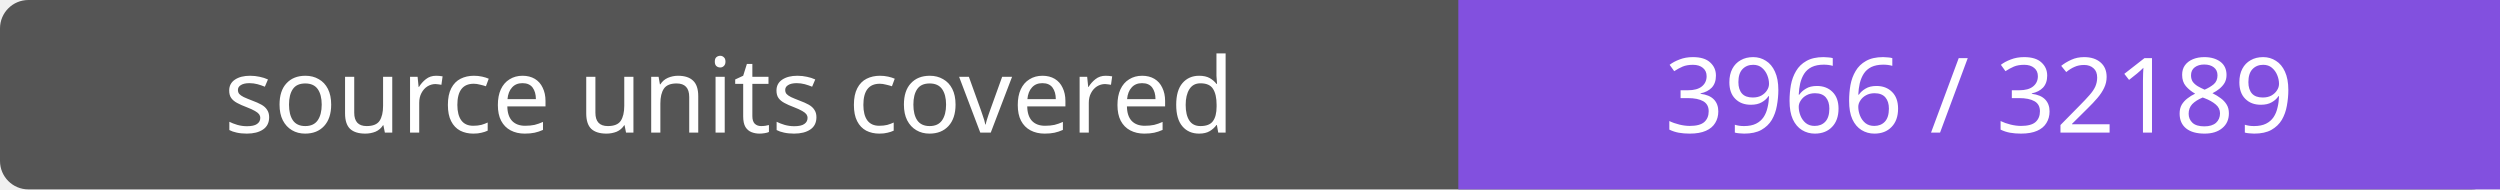
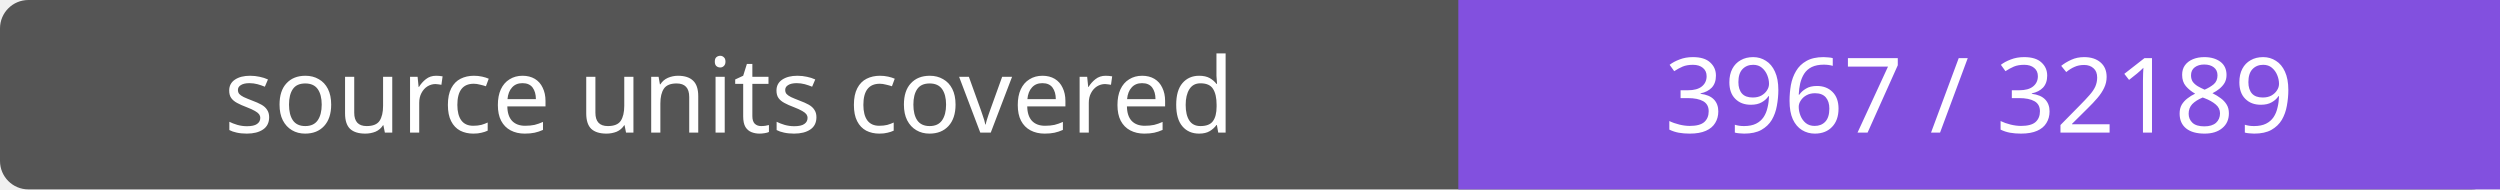
- <svg xmlns="http://www.w3.org/2000/svg" width="264" height="20" role="img" aria-label="source units covered: 3966 / 32189">
+ <svg xmlns="http://www.w3.org/2000/svg" width="264" height="20" role="img" aria-label="source units covered: 3967 / 32189">
  <rect width="264" height="20" rx="3" fill="#555" />
  <path fill="#8250df" d="M154 0h110v20H154z" />
  <g fill="#fff" text-anchor="middle" font-family="Verdana,sans-serif" font-size="11">
    <text x="77.0" y="14">source units covered</text>
-     <text x="209.0" y="14">3966 / 32189</text>
+     <text x="209.0" y="14">3967 / 32189</text>
  </g>
</svg>
